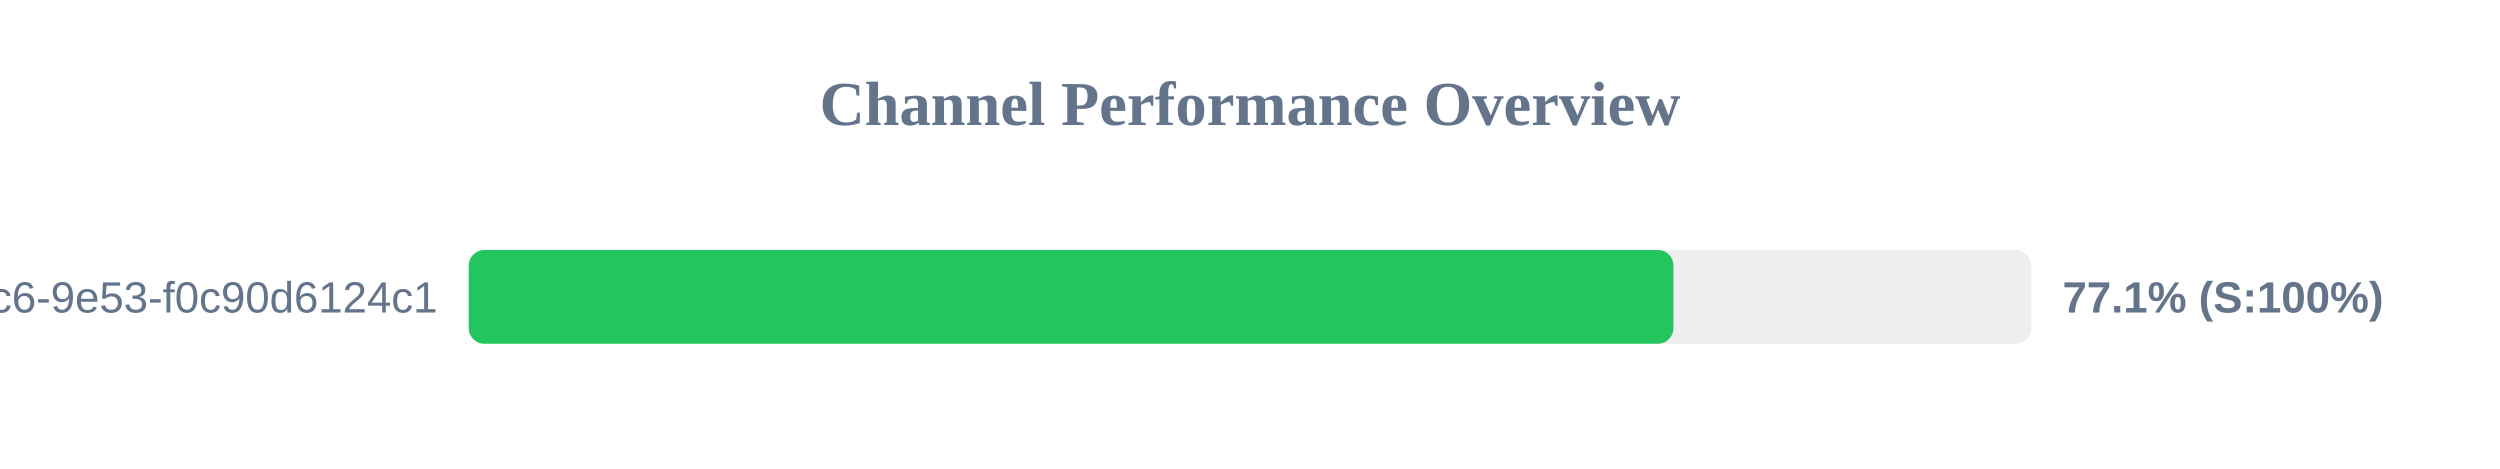
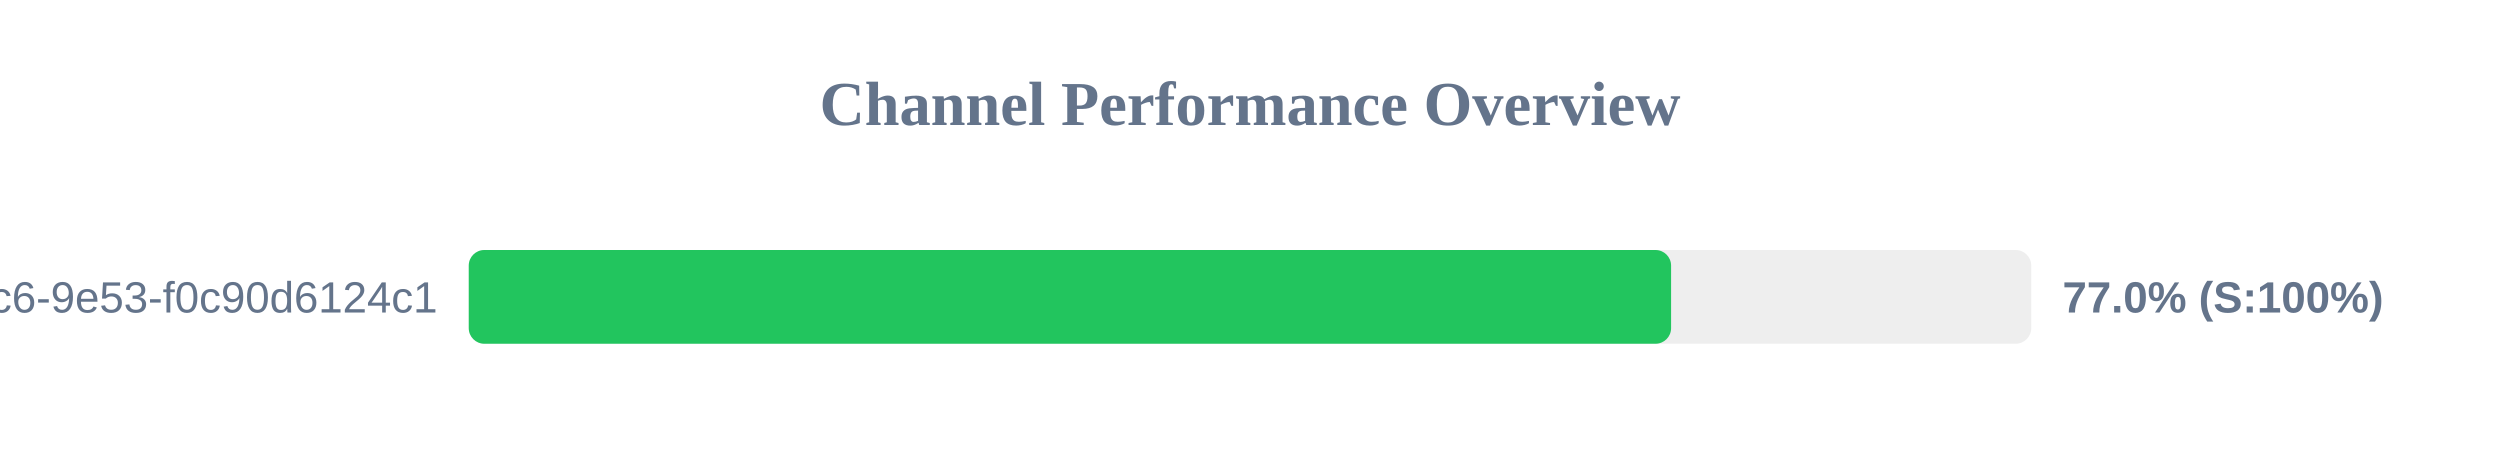
<svg xmlns="http://www.w3.org/2000/svg" width="800" height="150" version="1.1">
  <style>
        .row { font: 14px Arial; fill: #64748b; }
        .score { font: bold 14px Arial; fill: #64748b; }
    </style>
  <text x="400" y="40" text-anchor="middle" font-size="20px" font-weight="bold" fill="#64748b">Channel Performance Overview</text>
  <rect x="150" y="80" width="500" height="30" fill="#eee" rx="5" />
-   <rect x="150" y="80" width="385.5" height="30" fill="#22c55e" rx="5" />
+   <rect x="150" y="80" width="384.75" height="30" fill="#22c55e" rx="5" />
  <text x="140" y="100" text-anchor="end" class="row">?uuid=4685eb2a-5ddb-4dc6-9e53-f0c90d6124c1</text>
-   <text x="660" y="100" text-anchor="start" class="score">77.1% (S:100%)</text>
+   <text x="660" y="100" text-anchor="start" class="score">77.0% (S:100%)</text>
</svg>
